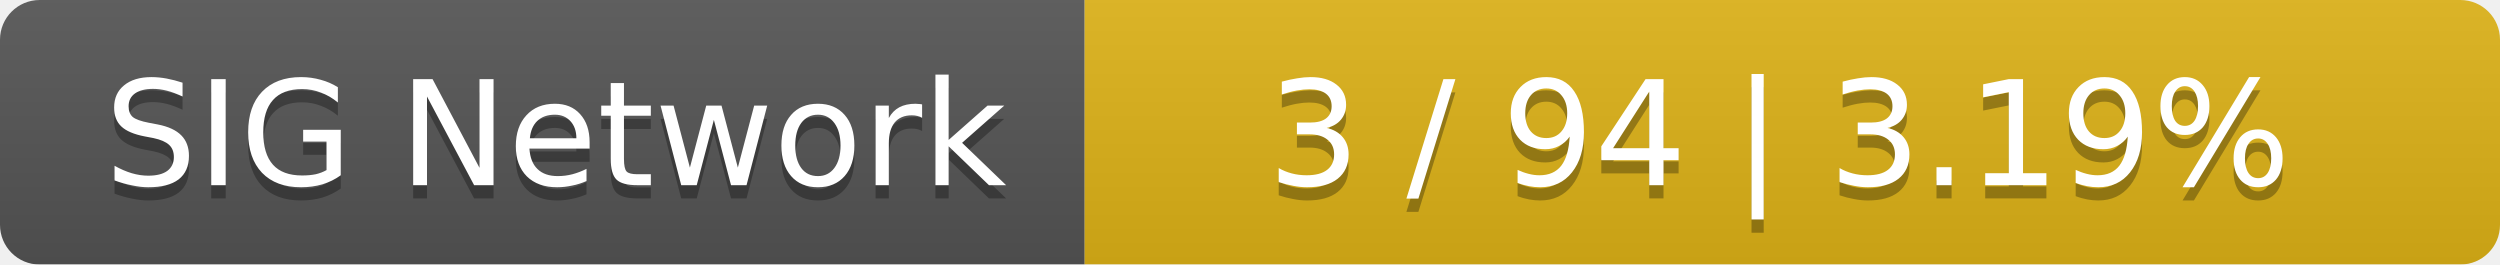
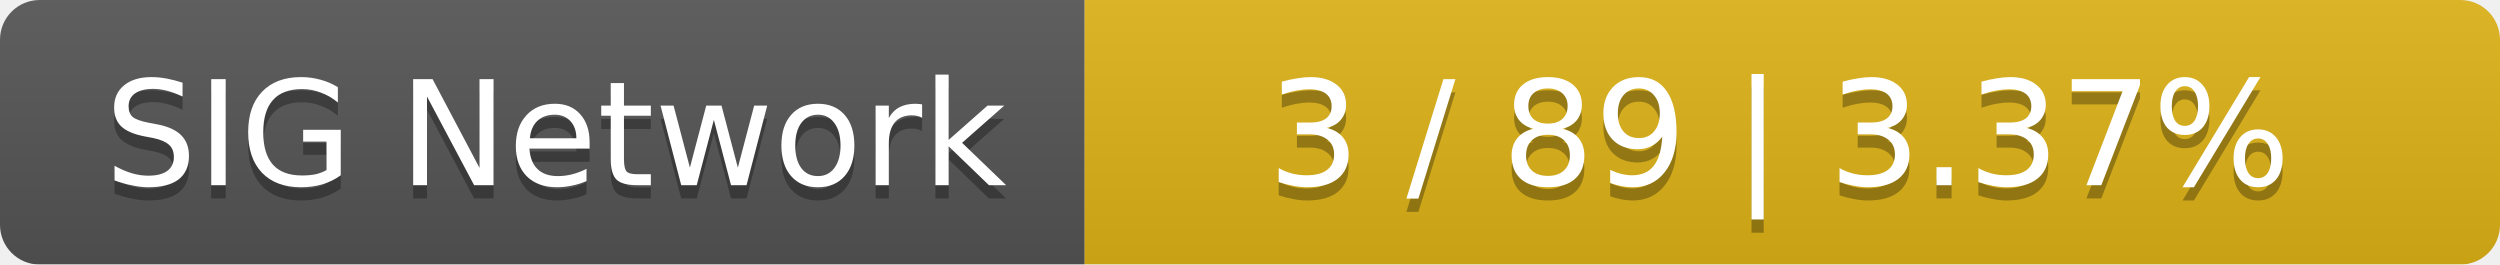
<svg xmlns="http://www.w3.org/2000/svg" width="189" height="20">
  <linearGradient id="smooth" x2="0" y2="100%">
    <stop offset="0" stop-color="#bbb" stop-opacity=".1" />
    <stop offset="1" stop-opacity=".1" />
  </linearGradient>
  <mask id="round">
    <rect width="189" height="20" rx="3" fill="#fff" />
  </mask>
  <g mask="url(#round)">
    <rect width="82" height="20" fill="#555" />
    <rect x="82" width="107" height="20" fill="#dfb317" />
    <rect width="189" height="20" fill="url(#smooth)" />
  </g>
  <g fill="#fff" text-anchor="middle" font-family="DejaVu Sans,Verdana,Geneva,sans-serif" font-size="11">
    <text x="42" y="15" fill="#010101" fill-opacity=".3">SIG Network</text>
    <text x="42" y="14">SIG Network</text>
-     <text x="134.5" y="15" fill="#010101" fill-opacity=".3">3 / 94    |    3.19%</text>
-     <text x="134.5" y="14">3 / 94    |    3.19%</text>
+     <text x="134.5" y="15" fill="#010101" fill-opacity=".3">3 / 89    |    3.37%</text>
+     <text x="134.5" y="14">3 / 89    |    3.37%</text>
  </g>
</svg>
